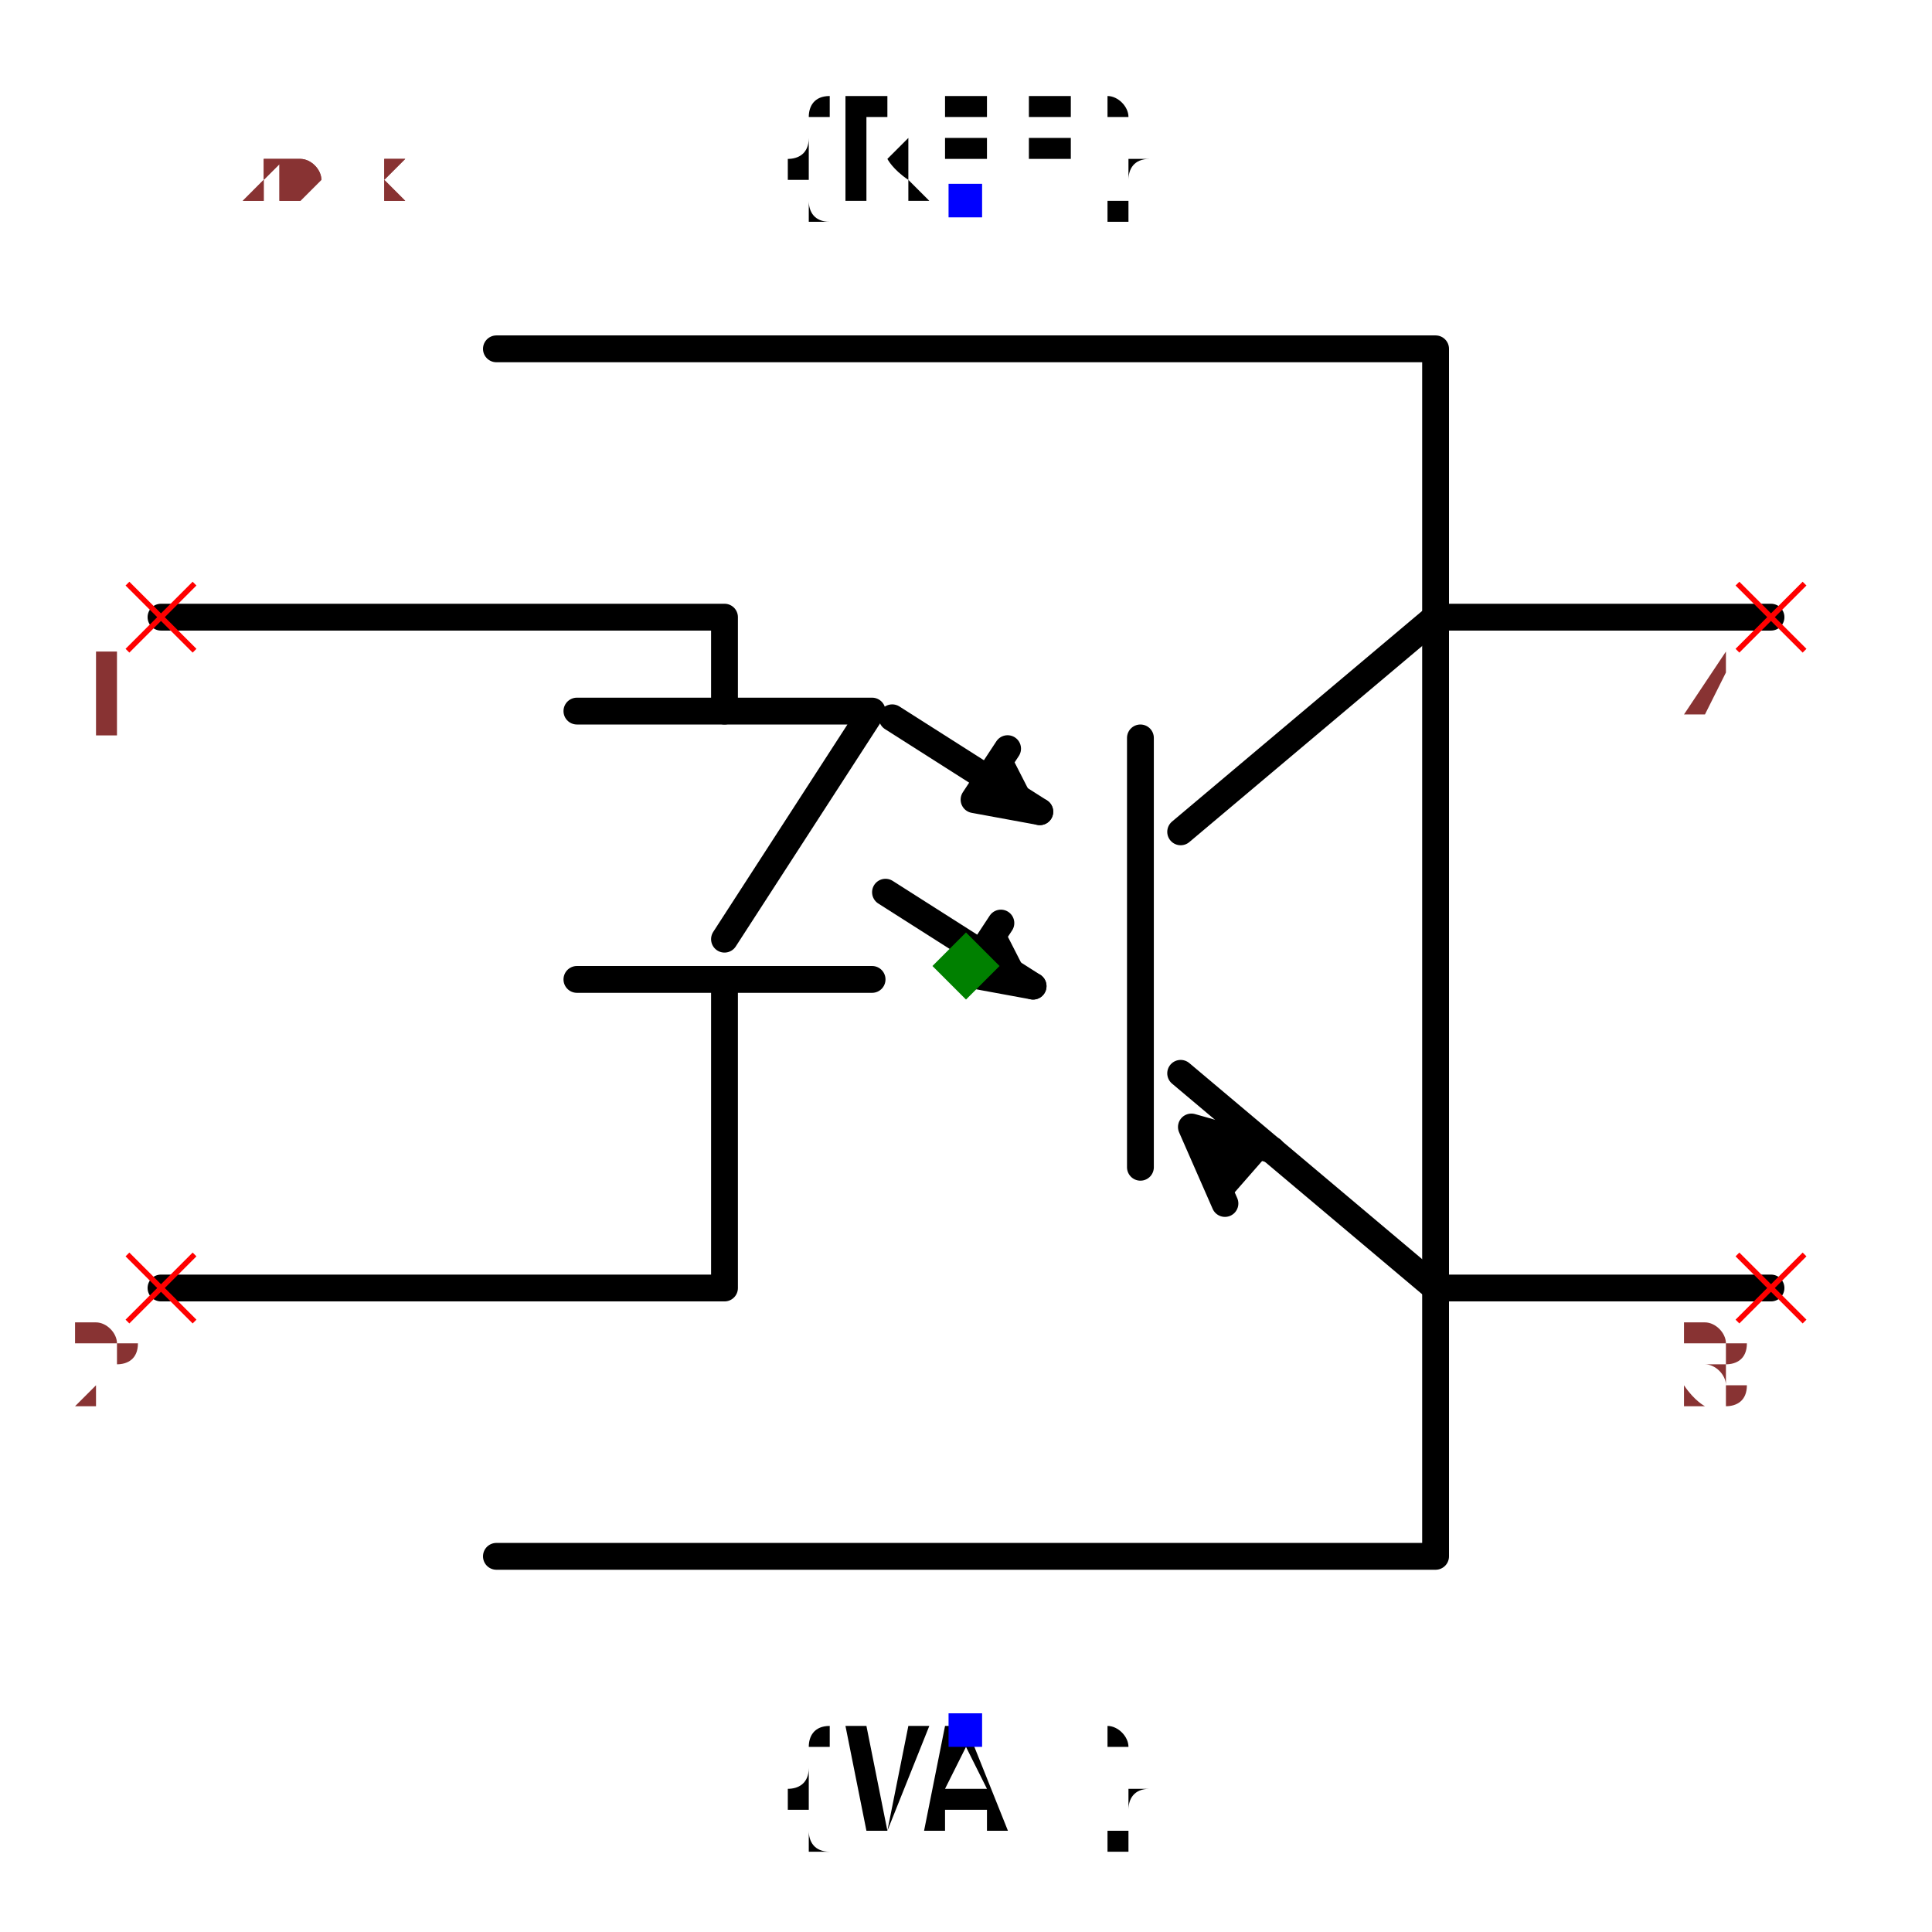
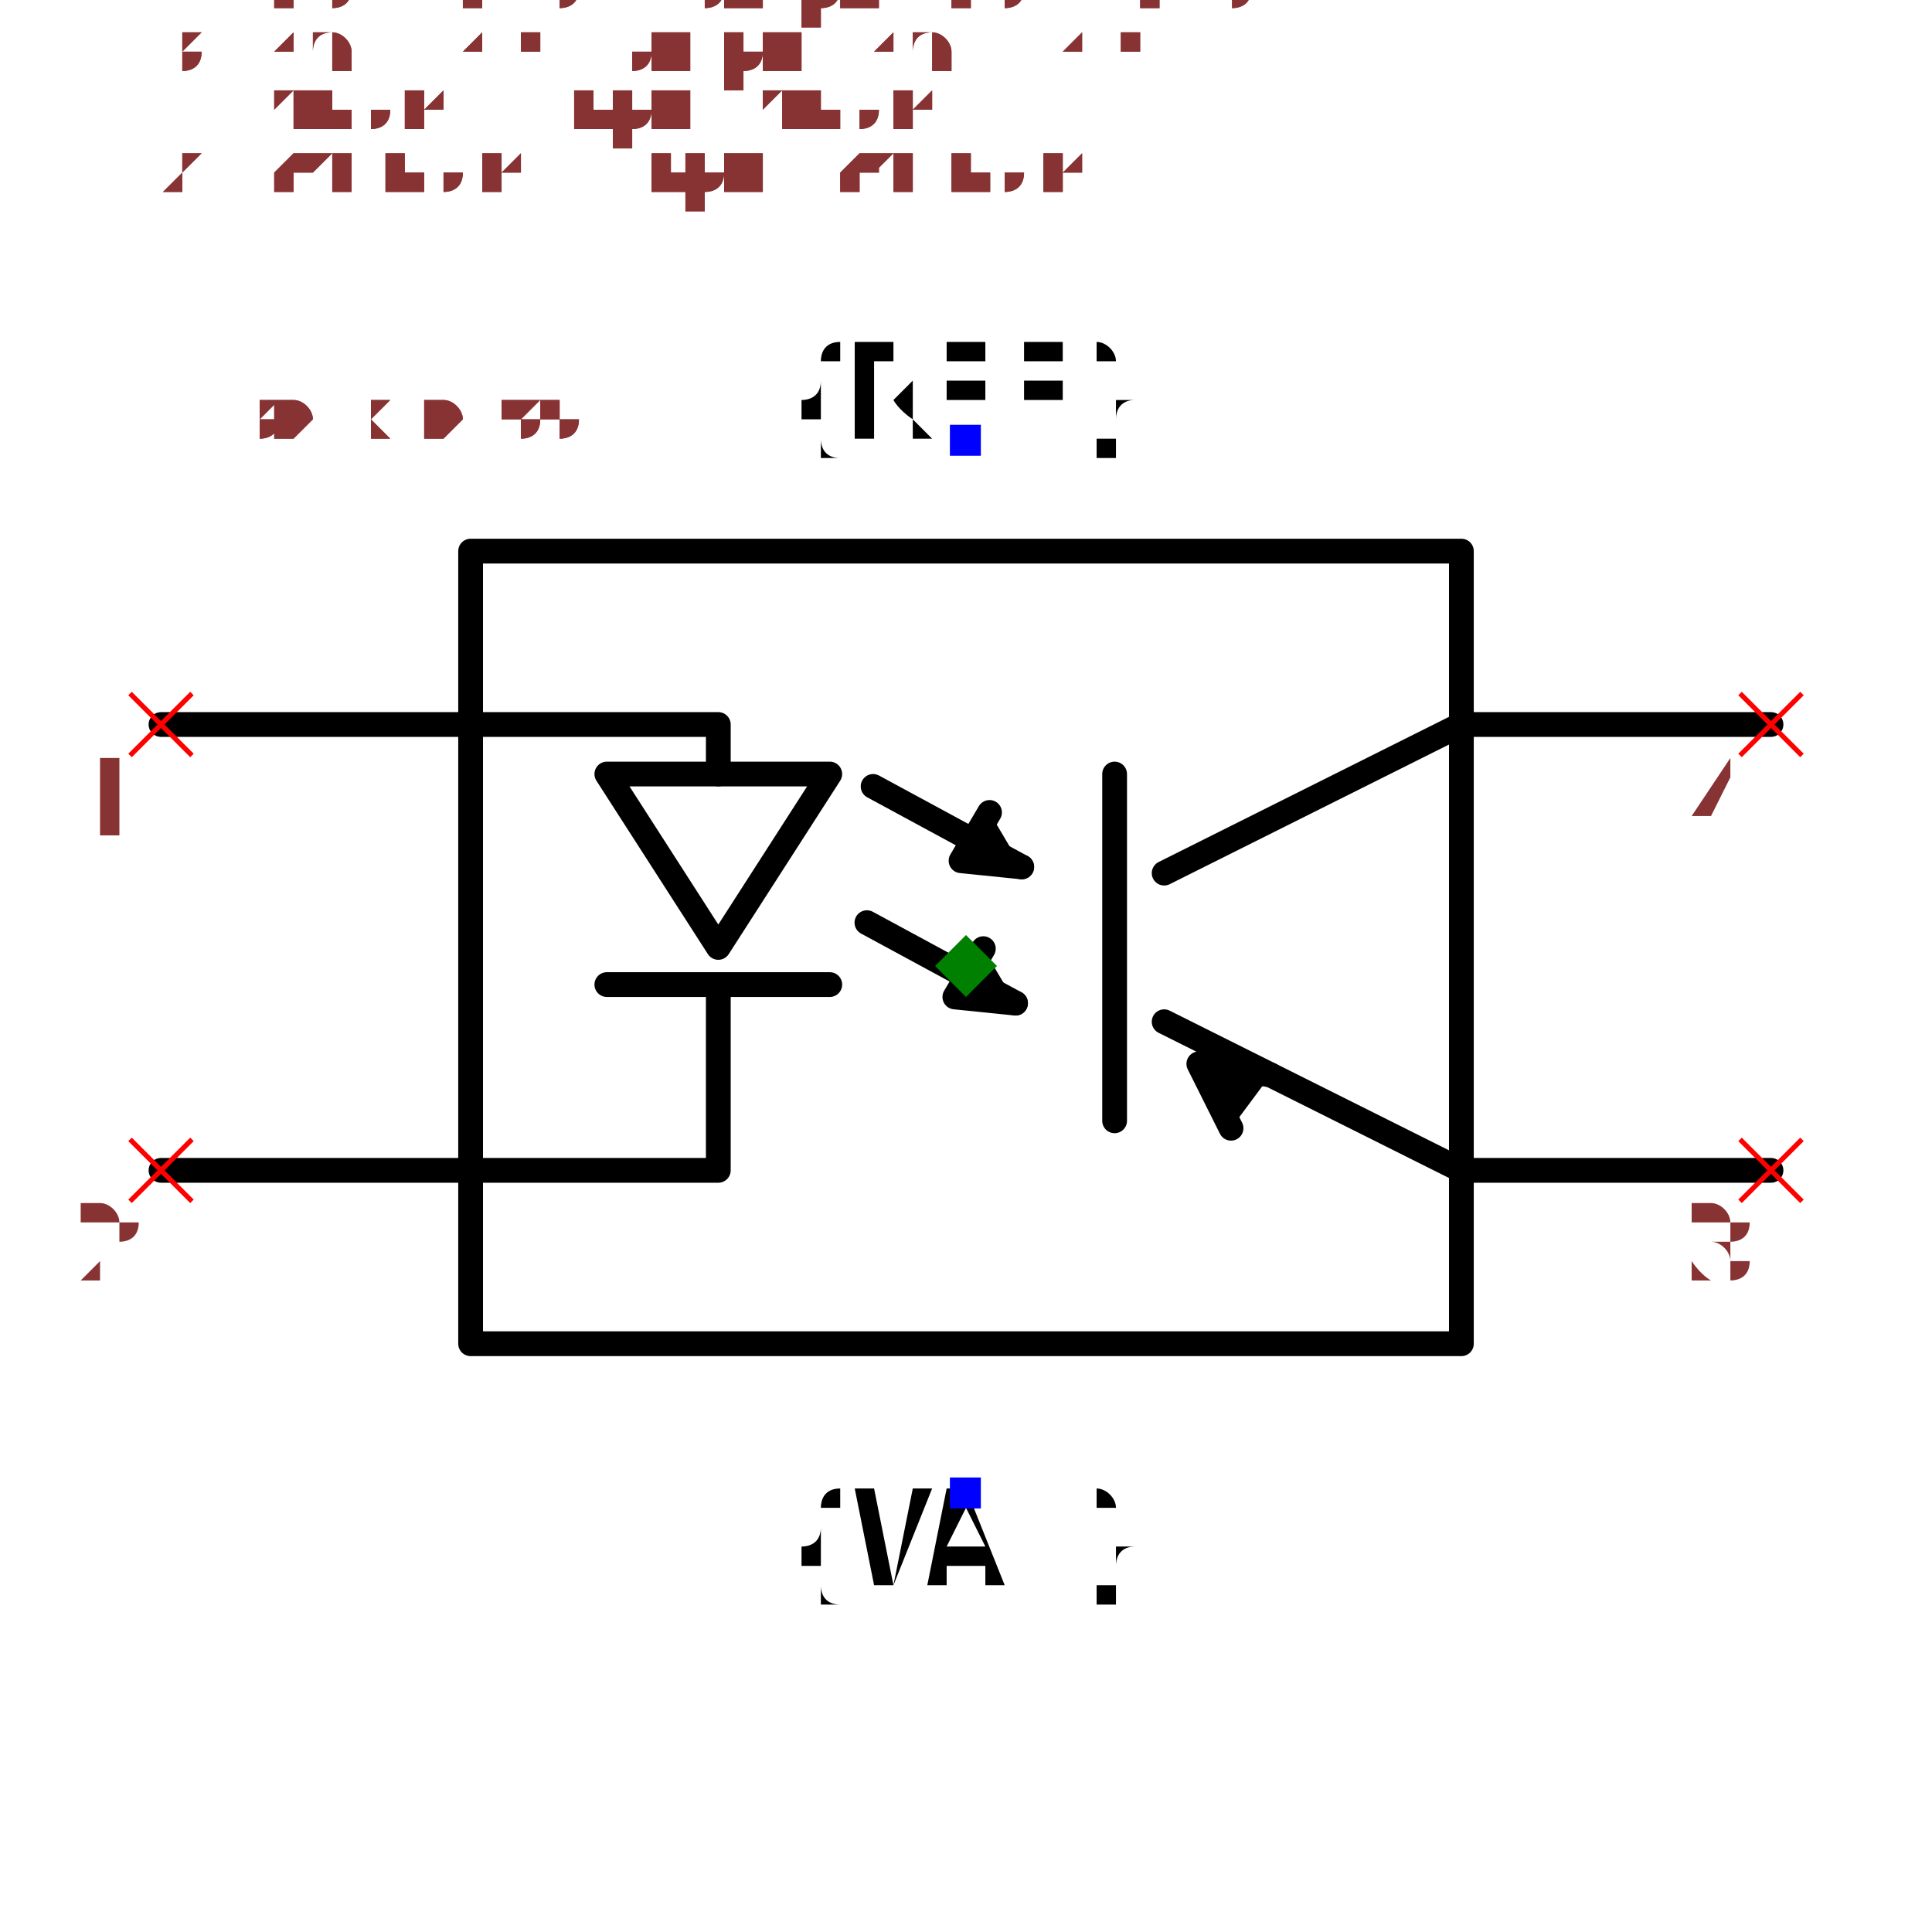
- <svg xmlns="http://www.w3.org/2000/svg" width="150" height="150" viewBox="-0.72 -0.684 1.44 1.368">
-   <path d="M-0.35,-0.46 L0.35,-0.46 L0.35,0.44 L-0.35,0.44" fill="none" stroke="black" stroke-width="0.02" stroke-linecap="round" stroke-linejoin="round" />
-   <path d="M-0.6,-0.26 L-0.18,-0.26 L-0.18,-0.19" fill="none" stroke="black" stroke-width="0.02" stroke-linecap="round" stroke-linejoin="round" />
-   <path d="M-0.29,-0.19 L-0.07,-0.19 L-0.18,-0.02" fill="none" stroke="black" stroke-width="0.02" stroke-linecap="round" stroke-linejoin="round" />
-   <path d="M-0.29,0.01 L-0.07,0.01" fill="none" stroke="black" stroke-width="0.02" stroke-linecap="round" stroke-linejoin="round" />
-   <path d="M-0.18,0.01 L-0.18,0.24 L-0.6,0.24" fill="none" stroke="black" stroke-width="0.02" stroke-linecap="round" stroke-linejoin="round" />
-   <path d="M0.6,-0.26 L0.35,-0.26 L0.16,-0.1" fill="none" stroke="black" stroke-width="0.02" stroke-linecap="round" stroke-linejoin="round" />
-   <path d="M0.13,-0.17 L0.13,0.15" fill="none" stroke="black" stroke-width="0.02" stroke-linecap="round" stroke-linejoin="round" />
-   <path d="M0.16,0.08 L0.35,0.24 L0.6,0.24" fill="none" stroke="black" stroke-width="0.02" stroke-linecap="round" stroke-linejoin="round" />
-   <path d="M0.228,0.137 L0.168,0.12 L0.193,0.177" fill="black" stroke="black" stroke-width="0.02" stroke-linecap="round" stroke-linejoin="round" />
-   <path d="M-0.055,-0.185 L0.055,-0.115" fill="none" stroke="black" stroke-width="0.02" stroke-linecap="round" stroke-linejoin="round" />
-   <path d="M0.055,-0.115 L0.006,-0.124 L0.031,-0.162" fill="black" stroke="black" stroke-width="0.02" stroke-linecap="round" stroke-linejoin="round" />
-   <path d="M-0.06,-0.055 L0.05,0.015" fill="none" stroke="black" stroke-width="0.02" stroke-linecap="round" stroke-linejoin="round" />
-   <path d="M0.05,0.015 L0.001,0.006 L0.026,-0.032" fill="black" stroke="black" stroke-width="0.02" stroke-linecap="round" stroke-linejoin="round" />
-   <text x="0" y="-0.57" dx="0" dy="0" text-anchor="middle" style="font: 0.1px monospace; fill: black">{REF}</text>
-   <rect x="-0.013" y="-0.583" width="0.025" height="0.025" fill="blue" />
-   <text x="0" y="0.57" dx="0" dy="0.075" text-anchor="middle" style="font: 0.1px monospace; fill: black">{VAL}</text>
-   <rect x="-0.013" y="0.557" width="0.025" height="0.025" fill="blue" />
-   <line x1="-0.625" y1="0.215" x2="-0.575" y2="0.265" stroke="red" stroke-width="0.004" />
-   <line x1="-0.625" y1="0.265" x2="-0.575" y2="0.215" stroke="red" stroke-width="0.004" />
-   <text x="-0.64" y="0.33" text-anchor="middle" style="font: 0.08px monospace; fill: #833;">2</text>
-   <line x1="-0.625" y1="-0.285" x2="-0.575" y2="-0.235" stroke="red" stroke-width="0.004" />
-   <line x1="-0.625" y1="-0.235" x2="-0.575" y2="-0.285" stroke="red" stroke-width="0.004" />
-   <text x="-0.64" y="-0.17" text-anchor="middle" style="font: 0.08px monospace; fill: #833;">1</text>
-   <line x1="0.575" y1="0.215" x2="0.625" y2="0.265" stroke="red" stroke-width="0.004" />
-   <line x1="0.575" y1="0.265" x2="0.625" y2="0.215" stroke="red" stroke-width="0.004" />
-   <text x="0.56" y="0.33" text-anchor="middle" style="font: 0.08px monospace; fill: #833;">3</text>
-   <line x1="0.575" y1="-0.285" x2="0.625" y2="-0.235" stroke="red" stroke-width="0.004" />
-   <line x1="0.575" y1="-0.235" x2="0.625" y2="-0.285" stroke="red" stroke-width="0.004" />
-   <text x="0.56" y="-0.17" text-anchor="middle" style="font: 0.08px monospace; fill: #833;">4</text>
-   <path d="M 5.551115123125783e-17 -0.025 L 0.025 -1.6653345369377348e-16 L 5.551115123125783e-17 0.025 L -0.025 -1.6653345369377348e-16 Z" fill="green" />
-   <text x="-0.6" y="-0.57" style="font: 0.05px monospace; fill: #833;">1.20 x 1.14</text>
-   <text x="-0.6" y="-0.62" dy="-0.15" style="font: 0.05px monospace; fill: #833;">2 [cathode, input_cathode]</text>
-   <text x="-0.6" y="-0.67" dy="-0.15" style="font: 0.05px monospace; fill: #833;">1 [anode, input_anode]</text>
-   <text x="-0.6" y="-0.72" dy="-0.15" style="font: 0.05px monospace; fill: #833;">3 [emitter, output_emitter]</text>
-   <text x="-0.6" y="-0.77" dy="-0.15" style="font: 0.05px monospace; fill: #833;">4 [collector, output_collector]</text>
-   <text x="-0.6" y="-0.57" style="font: 0.05px monospace; fill: #833;">1.20 x 1.14</text>
-   <text x="-0.6" y="-0.62" dy="-0.15" style="font: 0.05px monospace; fill: #833;">2 [cathode, input_cathode]</text>
-   <text x="-0.6" y="-0.67" dy="-0.15" style="font: 0.05px monospace; fill: #833;">1 [anode, input_anode]</text>
-   <text x="-0.6" y="-0.72" dy="-0.15" style="font: 0.05px monospace; fill: #833;">3 [emitter, output_emitter]</text>
-   <text x="-0.6" y="-0.77" dy="-0.15" style="font: 0.05px monospace; fill: #833;">4 [collector, output_collector]</text>
+ <svg xmlns="http://www.w3.org/2000/svg" width="150" height="150" viewBox="-0.78 -0.51 1.56 1.02">
+   <path d="M-0.4,-0.335 L0.4,-0.335 L0.4,0.305 L-0.4,0.305 L-0.4,-0.335" fill="none" stroke="black" stroke-width="0.02" stroke-linecap="round" stroke-linejoin="round" />
+   <path d="M-0.65,-0.195 L-0.2,-0.195 L-0.2,-0.155" fill="none" stroke="black" stroke-width="0.02" stroke-linecap="round" stroke-linejoin="round" />
+   <path d="M-0.29,-0.155 L-0.11,-0.155 L-0.2,-0.015 L-0.29,-0.155" fill="none" stroke="black" stroke-width="0.02" stroke-linecap="round" stroke-linejoin="round" />
+   <path d="M-0.29,0.015 L-0.11,0.015" fill="none" stroke="black" stroke-width="0.02" stroke-linecap="round" stroke-linejoin="round" />
+   <path d="M-0.2,0.015 L-0.2,0.165 L-0.65,0.165" fill="none" stroke="black" stroke-width="0.02" stroke-linecap="round" stroke-linejoin="round" />
+   <path d="M0.65,-0.195 L0.4,-0.195 L0.16,-0.075" fill="none" stroke="black" stroke-width="0.02" stroke-linecap="round" stroke-linejoin="round" />
+   <path d="M0.12,-0.155 L0.12,0.125" fill="none" stroke="black" stroke-width="0.02" stroke-linecap="round" stroke-linejoin="round" />
+   <path d="M0.16,0.045 L0.4,0.165 L0.65,0.165" fill="none" stroke="black" stroke-width="0.02" stroke-linecap="round" stroke-linejoin="round" />
+   <path d="M0.246,0.088 L0.188,0.079 L0.214,0.131" fill="black" stroke="black" stroke-width="0.02" stroke-linecap="round" stroke-linejoin="round" />
+   <path d="M-0.075,-0.145 L0.045,-0.08" fill="none" stroke="black" stroke-width="0.02" stroke-linecap="round" stroke-linejoin="round" />
+   <path d="M0.045,-0.08 L-0.004,-0.085 L0.019,-0.124" fill="black" stroke="black" stroke-width="0.02" stroke-linecap="round" stroke-linejoin="round" />
+   <path d="M-0.08,-0.035 L0.04,0.03" fill="none" stroke="black" stroke-width="0.02" stroke-linecap="round" stroke-linejoin="round" />
+   <path d="M0.04,0.03 L-0.009,0.025 L0.014,-0.014" fill="black" stroke="black" stroke-width="0.02" stroke-linecap="round" stroke-linejoin="round" />
+   <text x="0" y="-0.425" dx="0" dy="0" text-anchor="middle" style="font: 0.1px monospace; fill: black">{REF}</text>
+   <rect x="-0.013" y="-0.437" width="0.025" height="0.025" fill="blue" />
+   <text x="0" y="0.425" dx="0" dy="0.075" text-anchor="middle" style="font: 0.1px monospace; fill: black">{VAL}</text>
+   <rect x="-0.013" y="0.413" width="0.025" height="0.025" fill="blue" />
+   <line x1="-0.675" y1="0.14" x2="-0.625" y2="0.19" stroke="red" stroke-width="0.004" />
+   <line x1="-0.675" y1="0.19" x2="-0.625" y2="0.14" stroke="red" stroke-width="0.004" />
+   <text x="-0.69" y="0.255" text-anchor="middle" style="font: 0.08px monospace; fill: #833;">2</text>
+   <line x1="-0.675" y1="-0.22" x2="-0.625" y2="-0.17" stroke="red" stroke-width="0.004" />
+   <line x1="-0.675" y1="-0.17" x2="-0.625" y2="-0.22" stroke="red" stroke-width="0.004" />
+   <text x="-0.69" y="-0.105" text-anchor="middle" style="font: 0.08px monospace; fill: #833;">1</text>
+   <line x1="0.625" y1="0.14" x2="0.675" y2="0.19" stroke="red" stroke-width="0.004" />
+   <line x1="0.625" y1="0.19" x2="0.675" y2="0.14" stroke="red" stroke-width="0.004" />
+   <text x="0.61" y="0.255" text-anchor="middle" style="font: 0.08px monospace; fill: #833;">3</text>
+   <line x1="0.625" y1="-0.22" x2="0.675" y2="-0.17" stroke="red" stroke-width="0.004" />
+   <line x1="0.625" y1="-0.17" x2="0.675" y2="-0.22" stroke="red" stroke-width="0.004" />
+   <text x="0.61" y="-0.105" text-anchor="middle" style="font: 0.08px monospace; fill: #833;">4</text>
+   <path d="M 0 -0.025 L 0.025 1.1102230246251565e-16 L 0 0.025 L -0.025 1.1102230246251565e-16 Z" fill="green" />
+   <text x="-0.65" y="-0.425" style="font: 0.05px monospace; fill: #833;">1.30 x 0.85</text>
+   <text x="-0.65" y="-0.475" dy="-0.15" style="font: 0.05px monospace; fill: #833;">2 [cathode, input_cathode]</text>
+   <text x="-0.65" y="-0.525" dy="-0.15" style="font: 0.05px monospace; fill: #833;">1 [anode, input_anode]</text>
+   <text x="-0.65" y="-0.575" dy="-0.15" style="font: 0.05px monospace; fill: #833;">3 [emitter, output_emitter]</text>
+   <text x="-0.65" y="-0.625" dy="-0.15" style="font: 0.05px monospace; fill: #833;">4 [collector, output_collector]</text>
+   <text x="-0.65" y="-0.425" style="font: 0.05px monospace; fill: #833;">1.30 x 0.85</text>
+   <text x="-0.65" y="-0.475" dy="-0.15" style="font: 0.05px monospace; fill: #833;">2 [cathode, input_cathode]</text>
+   <text x="-0.65" y="-0.525" dy="-0.15" style="font: 0.05px monospace; fill: #833;">1 [anode, input_anode]</text>
+   <text x="-0.65" y="-0.575" dy="-0.15" style="font: 0.05px monospace; fill: #833;">3 [emitter, output_emitter]</text>
+   <text x="-0.65" y="-0.625" dy="-0.15" style="font: 0.05px monospace; fill: #833;">4 [collector, output_collector]</text>
</svg>
